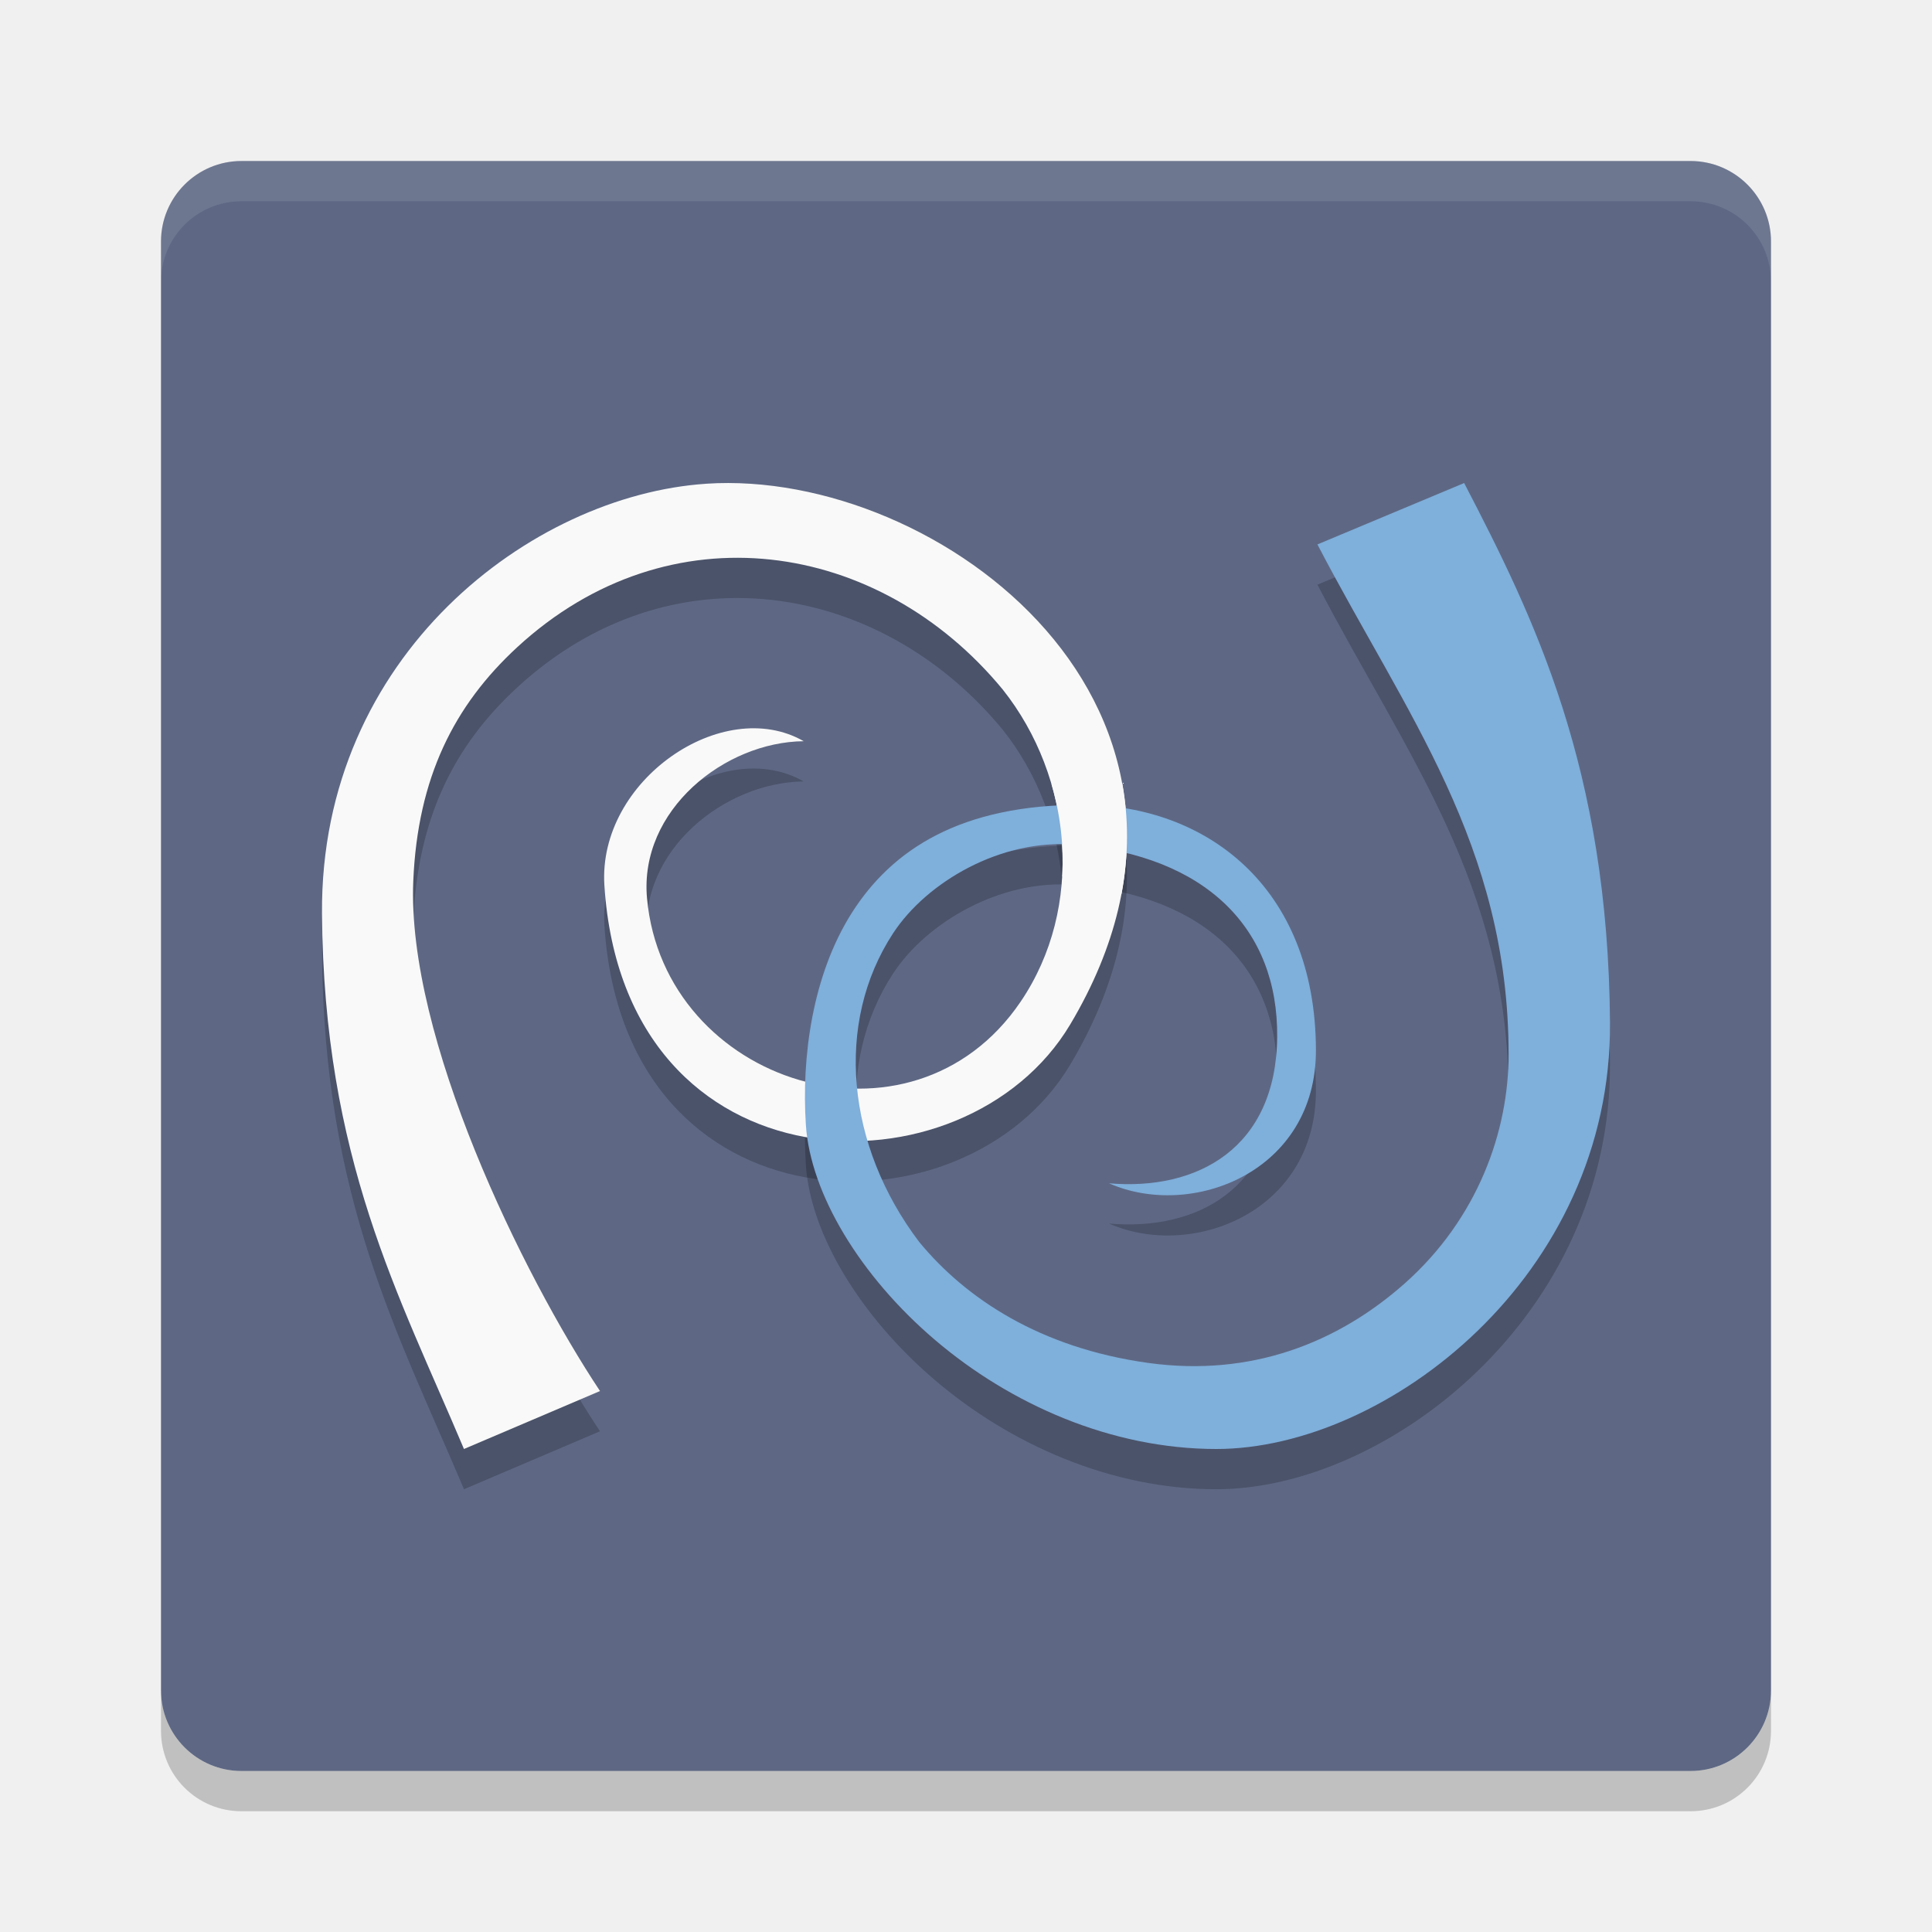
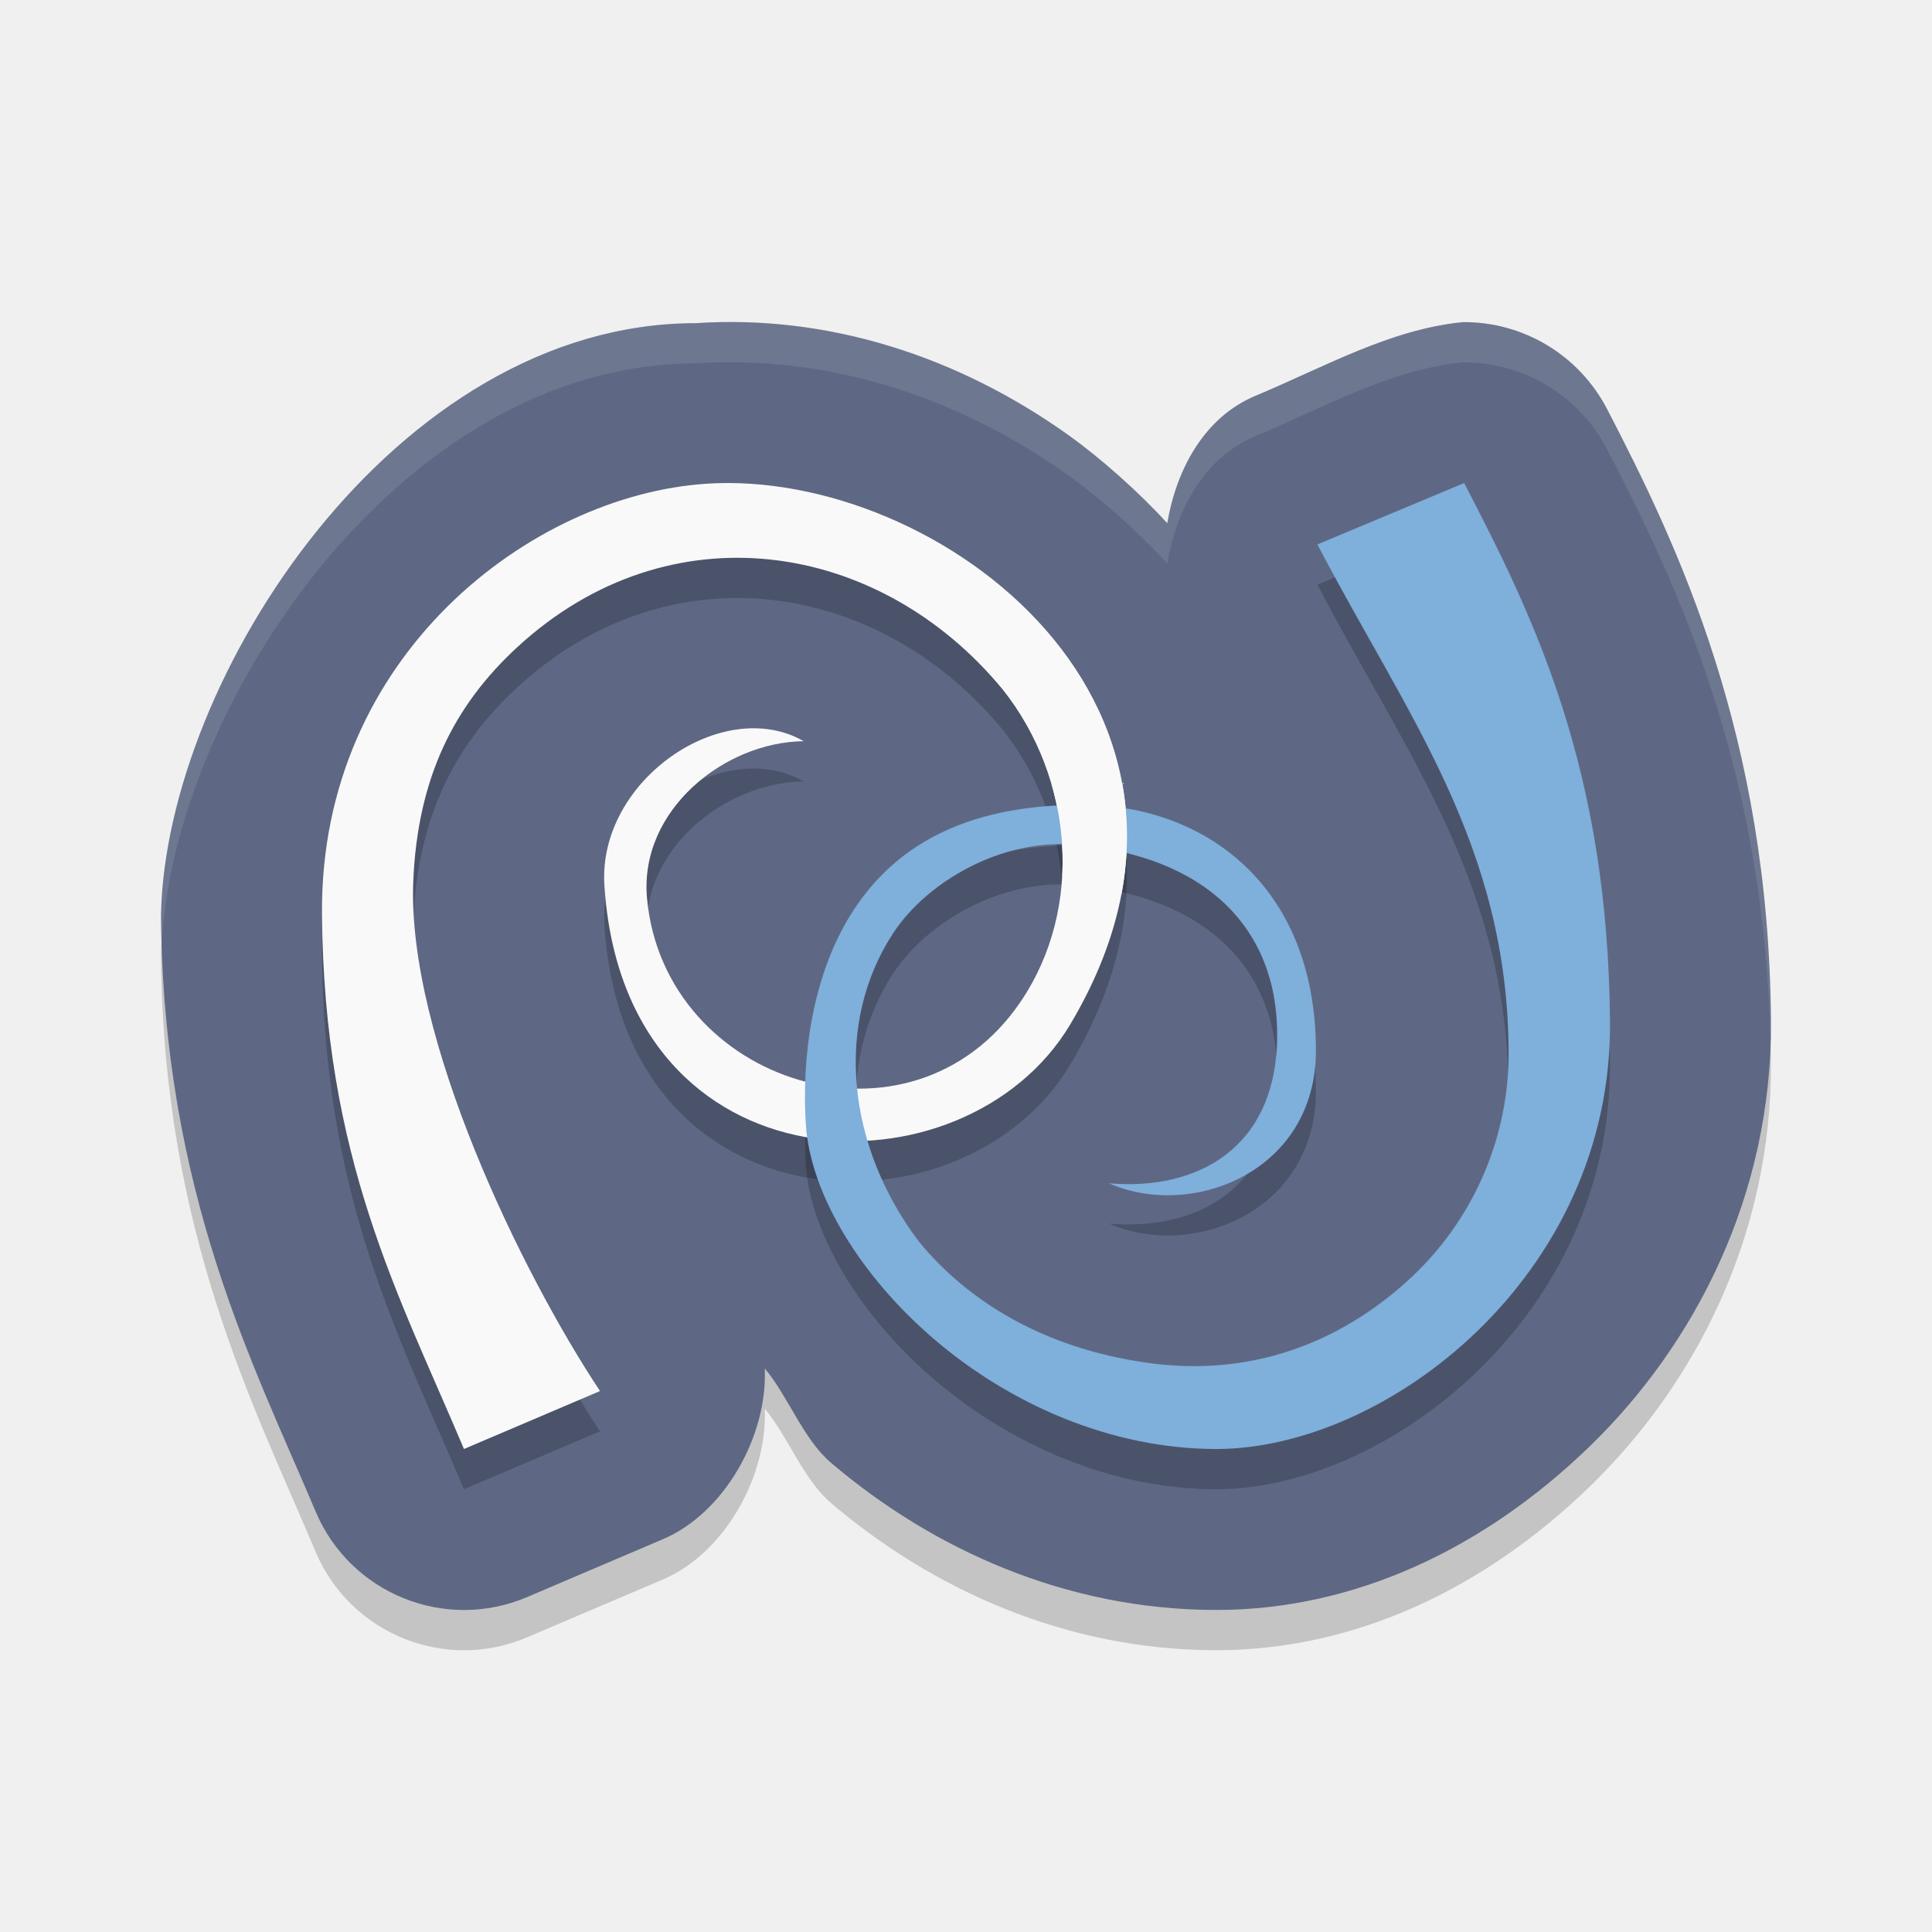
<svg xmlns="http://www.w3.org/2000/svg" height="48" viewBox="0 0 48 48" width="48" version="1.1">
-   <rect ry="2" rx="2" transform="matrix(0,-1,-1,0,0,0)" height="40" width="40" y="-44" x="-44" fill="#5e6884" />
-   <path opacity=".1" d="m6 4c-1.108 0-2 0.892-2 2v1c0-1.108 0.892-2 2-2h36c1.108 0 2 0.892 2 2v-1c0-1.108-0.892-2-2-2h-36z" fill="#fff" />
-   <path opacity=".2" d="m6 45c-1.108 0-2-0.892-2-2v-1c0 1.108 0.892 2 2 2h36c1.108 0 2-0.892 2-2v1c0 1.108-0.892 2-2 2h-36z" />
-   <path style="opacity:0.2;stroke-width:1.345" d="M 17.542,13.019 C 13.214,13.306 7.953,17.272 8,23.695 8.045,29.792 9.908,33.16 11.527,37 l 3.38,-1.44 c -1.929,-2.905 -4.805,-8.792 -4.639,-12.679 0.11,-2.562 1.014,-4.356 2.583,-5.802 3.783,-3.486 8.997,-2.667 12.061,1.051 1.741,2.191 2.039,5.41 0.443,7.76 -2.708,3.988 -8.857,2.049 -9.28,-2.571 -0.2,-2.195 1.933,-3.885 3.893,-3.904 -2.01,-1.153 -5.12,0.974 -4.952,3.582 0.496,7.687 8.963,7.837 11.574,3.454 4.661,-7.826 -3.253,-13.818 -9.045,-13.433 z" />
-   <path style="opacity:0.2;stroke-width:1.351" d="m 36.378,13 -3.647,1.526 c 2.197,4.22 4.746,7.455 4.75,12.667 0.001,1.914 -0.765,4.082 -2.583,5.695 -1.652,1.465 -3.806,2.33 -6.374,1.973 -2.686,-0.373 -4.533,-1.603 -5.686,-3.004 -1.811,-2.388 -2.111,-5.438 -0.648,-7.672 0.834,-1.273 2.686,-2.356 4.521,-2.197 3.237,0.278 5.049,2.071 5.02,4.782 -0.028,2.758 -1.984,3.818 -4.178,3.629 2.053,0.906 5.154,-0.279 5.141,-3.319 -0.016,-4.096 -2.778,-6.067 -5.759,-6.084 -3.079,-0.018 -4.782,1.128 -5.77,2.681 -0.987,1.553 -1.254,3.601 -1.143,5.274 0.113,1.699 1.345,3.754 3.211,5.342 C 25.097,35.881 27.6,37 30.22,37 c 4.22,0 9.825,-4.292 9.78,-10.6 -0.047,-6.309 -1.886,-10.055 -3.623,-13.398 z" />
-   <path d="M 17.542,12.019 C 13.214,12.306 7.953,16.272 8,22.695 8.045,28.792 9.908,32.16 11.527,36 l 3.38,-1.44 c -1.929,-2.905 -4.805,-8.792 -4.639,-12.679 0.11,-2.562 1.014,-4.356 2.583,-5.802 3.783,-3.486 8.997,-2.667 12.061,1.051 1.741,2.191 2.039,5.41 0.443,7.76 -2.708,3.988 -8.857,2.049 -9.28,-2.571 -0.2,-2.195 1.933,-3.885 3.893,-3.904 -2.01,-1.153 -5.12,0.974 -4.952,3.582 0.496,7.687 8.963,7.837 11.574,3.454 4.661,-7.826 -3.253,-13.818 -9.045,-13.433 z" style="fill:#f9f9f9;stroke-width:1.345" />
-   <path d="m 36.378,12 -3.647,1.526 c 2.197,4.22 4.746,7.455 4.75,12.667 0.001,1.914 -0.765,4.082 -2.583,5.695 -1.652,1.465 -3.806,2.33 -6.374,1.973 -2.686,-0.373 -4.533,-1.603 -5.686,-3.004 -1.811,-2.388 -2.111,-5.438 -0.648,-7.672 0.834,-1.273 2.686,-2.356 4.521,-2.197 3.237,0.278 5.049,2.071 5.02,4.782 -0.028,2.758 -1.984,3.818 -4.178,3.629 2.053,0.906 5.154,-0.279 5.141,-3.319 -0.016,-4.096 -2.778,-6.067 -5.759,-6.084 -3.079,-0.018 -4.782,1.128 -5.77,2.681 -0.987,1.553 -1.254,3.601 -1.143,5.274 0.113,1.699 1.345,3.754 3.211,5.342 C 25.097,34.881 27.6,36 30.22,36 c 4.22,0 9.825,-4.292 9.78,-10.6 -0.047,-6.309 -1.886,-10.055 -3.623,-13.398 z" style="fill:#7fafdb;stroke-width:1.351" />
-   <path style="fill:#f9f9f9;stroke-width:1.345" d="m 26.125,19.481 c 0.217,0.745 0.309,1.524 0.266,2.294 l 1.473,0.435 c 0.182,-0.968 0.176,-1.892 0.016,-2.76 z" />
+   <path d="M 36.344,9.003 C 34.534,9.182 32.915,10.114 31.189,10.835 29.925,11.365 29.23,12.649 29,14 28.304,13.233 27.348,12.383 26.539,11.806 23.812,9.861 20.59,8.808 17.279,9.029 9.814,9.034 4.118,17.857 4,23.725 c 0.051,6.9 2.325,11.23 3.842,14.829 0.861,2.04 3.216,2.993 5.254,2.125 L 16.474,39.239 C 18.008,38.585 19.074,36.666 19,35 c 0.566,0.662 0.956,1.755 1.642,2.339 2.503,2.132 5.821,3.66 9.578,3.66 3.466,0 6.677,-1.549 9.271,-4.06 2.594,-2.511 4.539,-6.223 4.508,-10.568 C 43.947,19.297 41.693,14.562 39.926,11.16 39.232,9.825 37.848,8.991 36.344,9.003 Z" style="opacity:0.2;fill:#131313;stroke-width:8;stroke-linecap:round;stroke-linejoin:round" />
+   <path style="fill:#5e6884;stroke-width:8;stroke-linecap:round;stroke-linejoin:round" d="M 36.344,8.003 C 34.534,8.182 32.915,9.114 31.189,9.835 29.925,10.365 29.23,11.649 29,13 28.304,12.233 27.348,11.383 26.539,10.806 23.812,8.861 20.59,7.808 17.279,8.029 9.814,8.034 4.118,16.857 4,22.725 c 0.051,6.9 2.325,11.23 3.842,14.829 0.861,2.04 3.216,2.993 5.254,2.125 L 16.474,38.239 C 18.008,37.585 19.074,35.666 19,34 c 0.566,0.662 0.956,1.755 1.642,2.339 2.503,2.132 5.821,3.66 9.578,3.66 3.466,0 6.677,-1.549 9.271,-4.06 2.594,-2.511 4.539,-6.223 4.508,-10.568 C 43.947,18.297 41.693,13.562 39.926,10.16 39.232,8.825 37.848,7.991 36.344,8.003 Z" />
+   <path style="opacity:0.2" d="M 17.542,13.019 C 13.214,13.306 7.953,17.272 8,23.695 8.045,29.792 9.908,33.16 11.527,37 l 3.38,-1.44 c -1.929,-2.905 -4.805,-8.792 -4.639,-12.679 0.11,-2.562 1.014,-4.356 2.583,-5.802 3.783,-3.486 8.997,-2.667 12.061,1.051 1.741,2.191 2.039,5.41 0.443,7.76 -2.708,3.988 -8.857,2.049 -9.28,-2.571 -0.2,-2.195 1.933,-3.885 3.893,-3.904 -2.01,-1.153 -5.12,0.974 -4.952,3.582 0.496,7.687 8.963,7.837 11.574,3.454 4.661,-7.826 -3.253,-13.818 -9.045,-13.433 z" />
+   <path style="opacity:0.2" d="m 36.378,13 -3.647,1.526 c 2.197,4.22 4.746,7.455 4.75,12.667 0.001,1.914 -0.765,4.082 -2.583,5.695 -1.652,1.465 -3.806,2.33 -6.374,1.973 -2.686,-0.373 -4.533,-1.603 -5.686,-3.004 -1.811,-2.388 -2.111,-5.438 -0.648,-7.672 0.834,-1.273 2.686,-2.356 4.521,-2.197 3.237,0.278 5.049,2.071 5.02,4.782 -0.028,2.758 -1.984,3.818 -4.178,3.629 2.053,0.906 5.154,-0.279 5.141,-3.319 -0.016,-4.096 -2.778,-6.067 -5.759,-6.084 -3.079,-0.018 -4.782,1.128 -5.77,2.681 -0.987,1.553 -1.254,3.601 -1.143,5.274 0.113,1.699 1.345,3.754 3.211,5.342 C 25.097,35.881 27.6,37 30.22,37 c 4.22,0 9.825,-4.292 9.78,-10.6 -0.047,-6.309 -1.886,-10.055 -3.623,-13.398 z" />
+   <path d="M 17.542,12.019 C 13.214,12.306 7.953,16.272 8,22.695 8.045,28.792 9.908,32.16 11.527,36 l 3.38,-1.44 c -1.929,-2.905 -4.805,-8.792 -4.639,-12.679 0.11,-2.562 1.014,-4.356 2.583,-5.802 3.783,-3.486 8.997,-2.667 12.061,1.051 1.741,2.191 2.039,5.41 0.443,7.76 -2.708,3.988 -8.857,2.049 -9.28,-2.571 -0.2,-2.195 1.933,-3.885 3.893,-3.904 -2.01,-1.153 -5.12,0.974 -4.952,3.582 0.496,7.687 8.963,7.837 11.574,3.454 4.661,-7.826 -3.253,-13.818 -9.045,-13.433 z" style="fill:#f9f9f9" />
+   <path d="m 36.378,12 -3.647,1.526 c 2.197,4.22 4.746,7.455 4.75,12.667 0.001,1.914 -0.765,4.082 -2.583,5.695 -1.652,1.465 -3.806,2.33 -6.374,1.973 -2.686,-0.373 -4.533,-1.603 -5.686,-3.004 -1.811,-2.388 -2.111,-5.438 -0.648,-7.672 0.834,-1.273 2.686,-2.356 4.521,-2.197 3.237,0.278 5.049,2.071 5.02,4.782 -0.028,2.758 -1.984,3.818 -4.178,3.629 2.053,0.906 5.154,-0.279 5.141,-3.319 -0.016,-4.096 -2.778,-6.067 -5.759,-6.084 -3.079,-0.018 -4.782,1.128 -5.77,2.681 -0.987,1.553 -1.254,3.601 -1.143,5.274 0.113,1.699 1.345,3.754 3.211,5.342 C 25.097,34.881 27.6,36 30.22,36 c 4.22,0 9.825,-4.292 9.78,-10.6 -0.047,-6.309 -1.886,-10.055 -3.623,-13.398 z" style="fill:#7fafdb" />
+   <path style="fill:#f9f9f9" d="m 26.125,19.481 c 0.217,0.745 0.309,1.524 0.266,2.294 l 1.473,0.435 c 0.182,-0.968 0.176,-1.892 0.016,-2.76 z" />
+   <path style="opacity:0.1;fill:#ffffff;stroke-width:8;stroke-linecap:round;stroke-linejoin:round" d="M 36.344 8.004 C 34.534 8.182 32.916 9.114 31.189 9.836 C 29.926 10.365 29.23 11.649 29 13 C 28.304 12.233 27.348 11.384 26.539 10.807 C 23.812 8.861 20.59 7.809 17.279 8.029 C 9.814 8.034 4.118 16.857 4 22.725 C 4.002 22.975 4.012 23.214 4.02 23.457 C 4.298 17.593 9.925 9.034 17.279 9.029 C 20.59 8.809 23.812 9.861 26.539 11.807 C 27.348 12.384 28.304 13.233 29 14 C 29.23 12.649 29.926 11.365 31.189 10.836 C 32.916 10.114 34.534 9.182 36.344 9.004 C 37.848 8.992 39.232 9.825 39.926 11.16 C 41.639 14.457 43.802 19.013 43.982 25.729 C 43.985 25.608 44.001 25.492 44 25.371 C 43.947 18.297 41.693 13.563 39.926 10.16 C 39.232 8.825 37.848 7.992 36.344 8.004 z" />
</svg>
